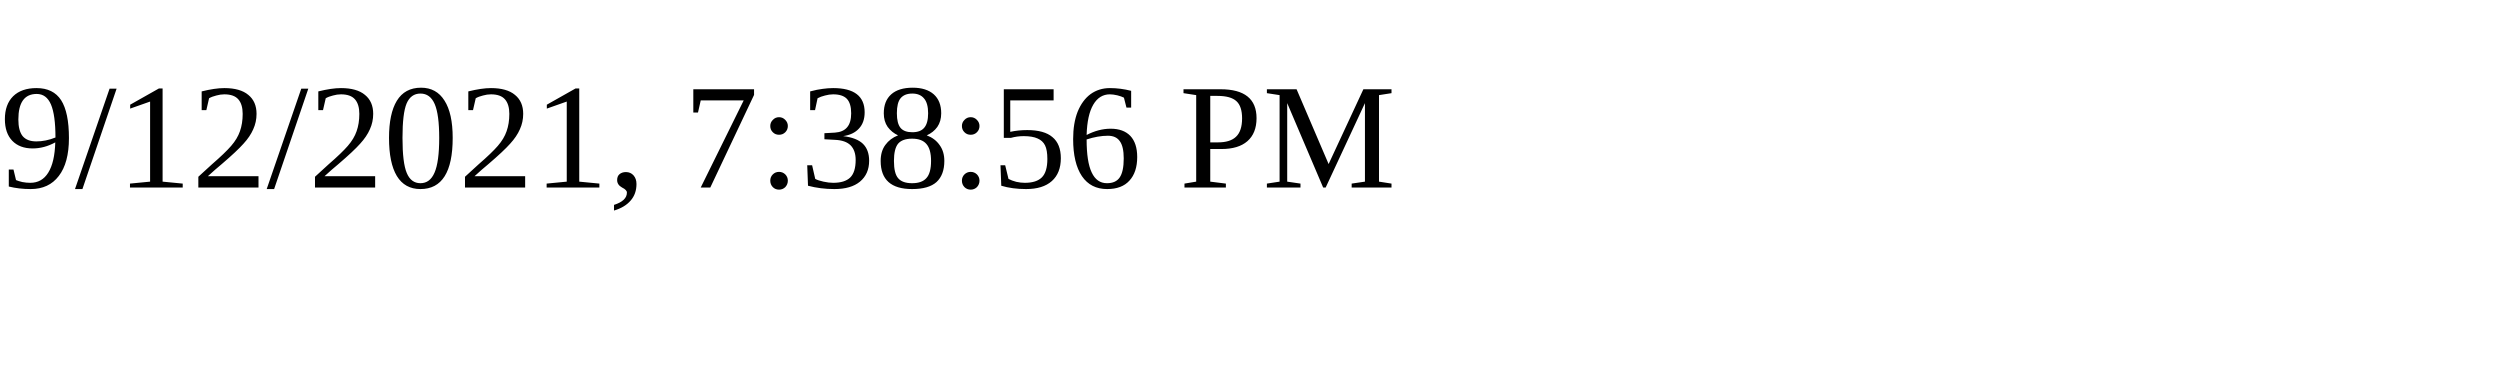
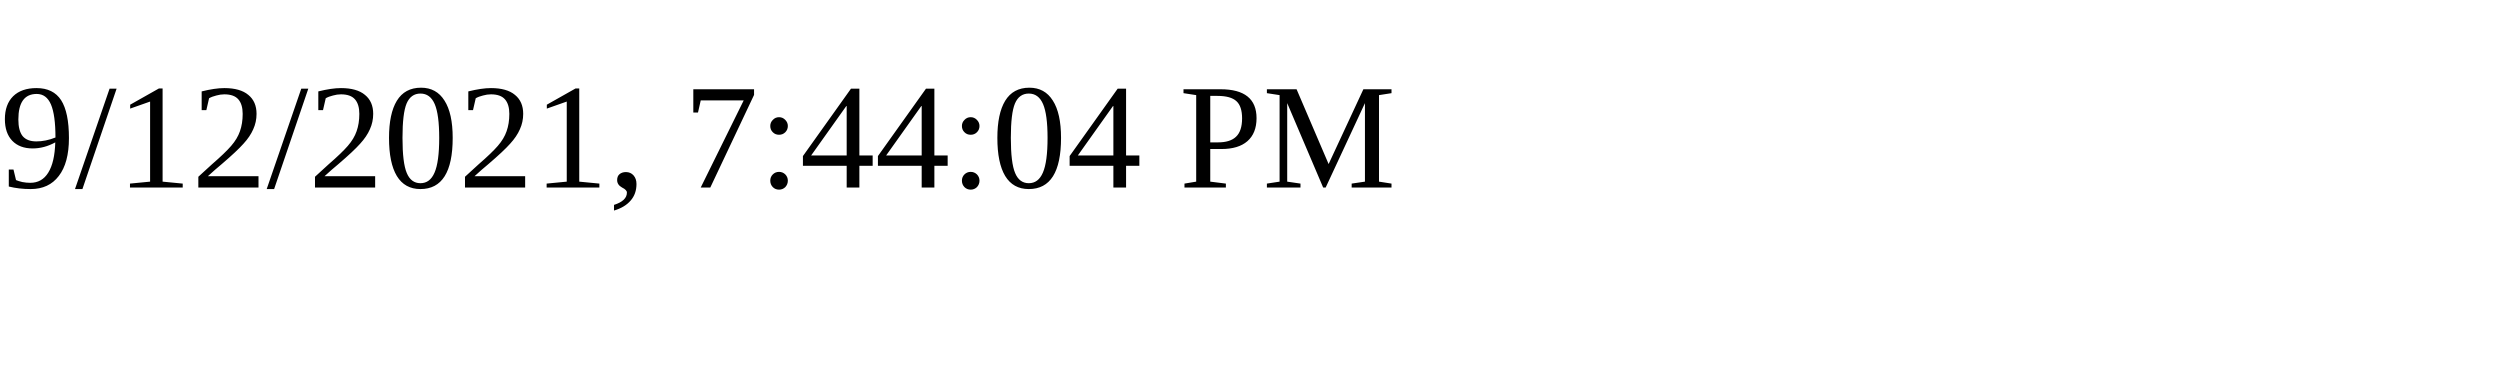
<svg xmlns="http://www.w3.org/2000/svg" height="30" width="200">
-   <text x="0" y="15">9/12/2021, 7:38:56 PM</text>
+   <text x="0" y="15">9/12/2021, 7:44:04 PM</text>
</svg>
